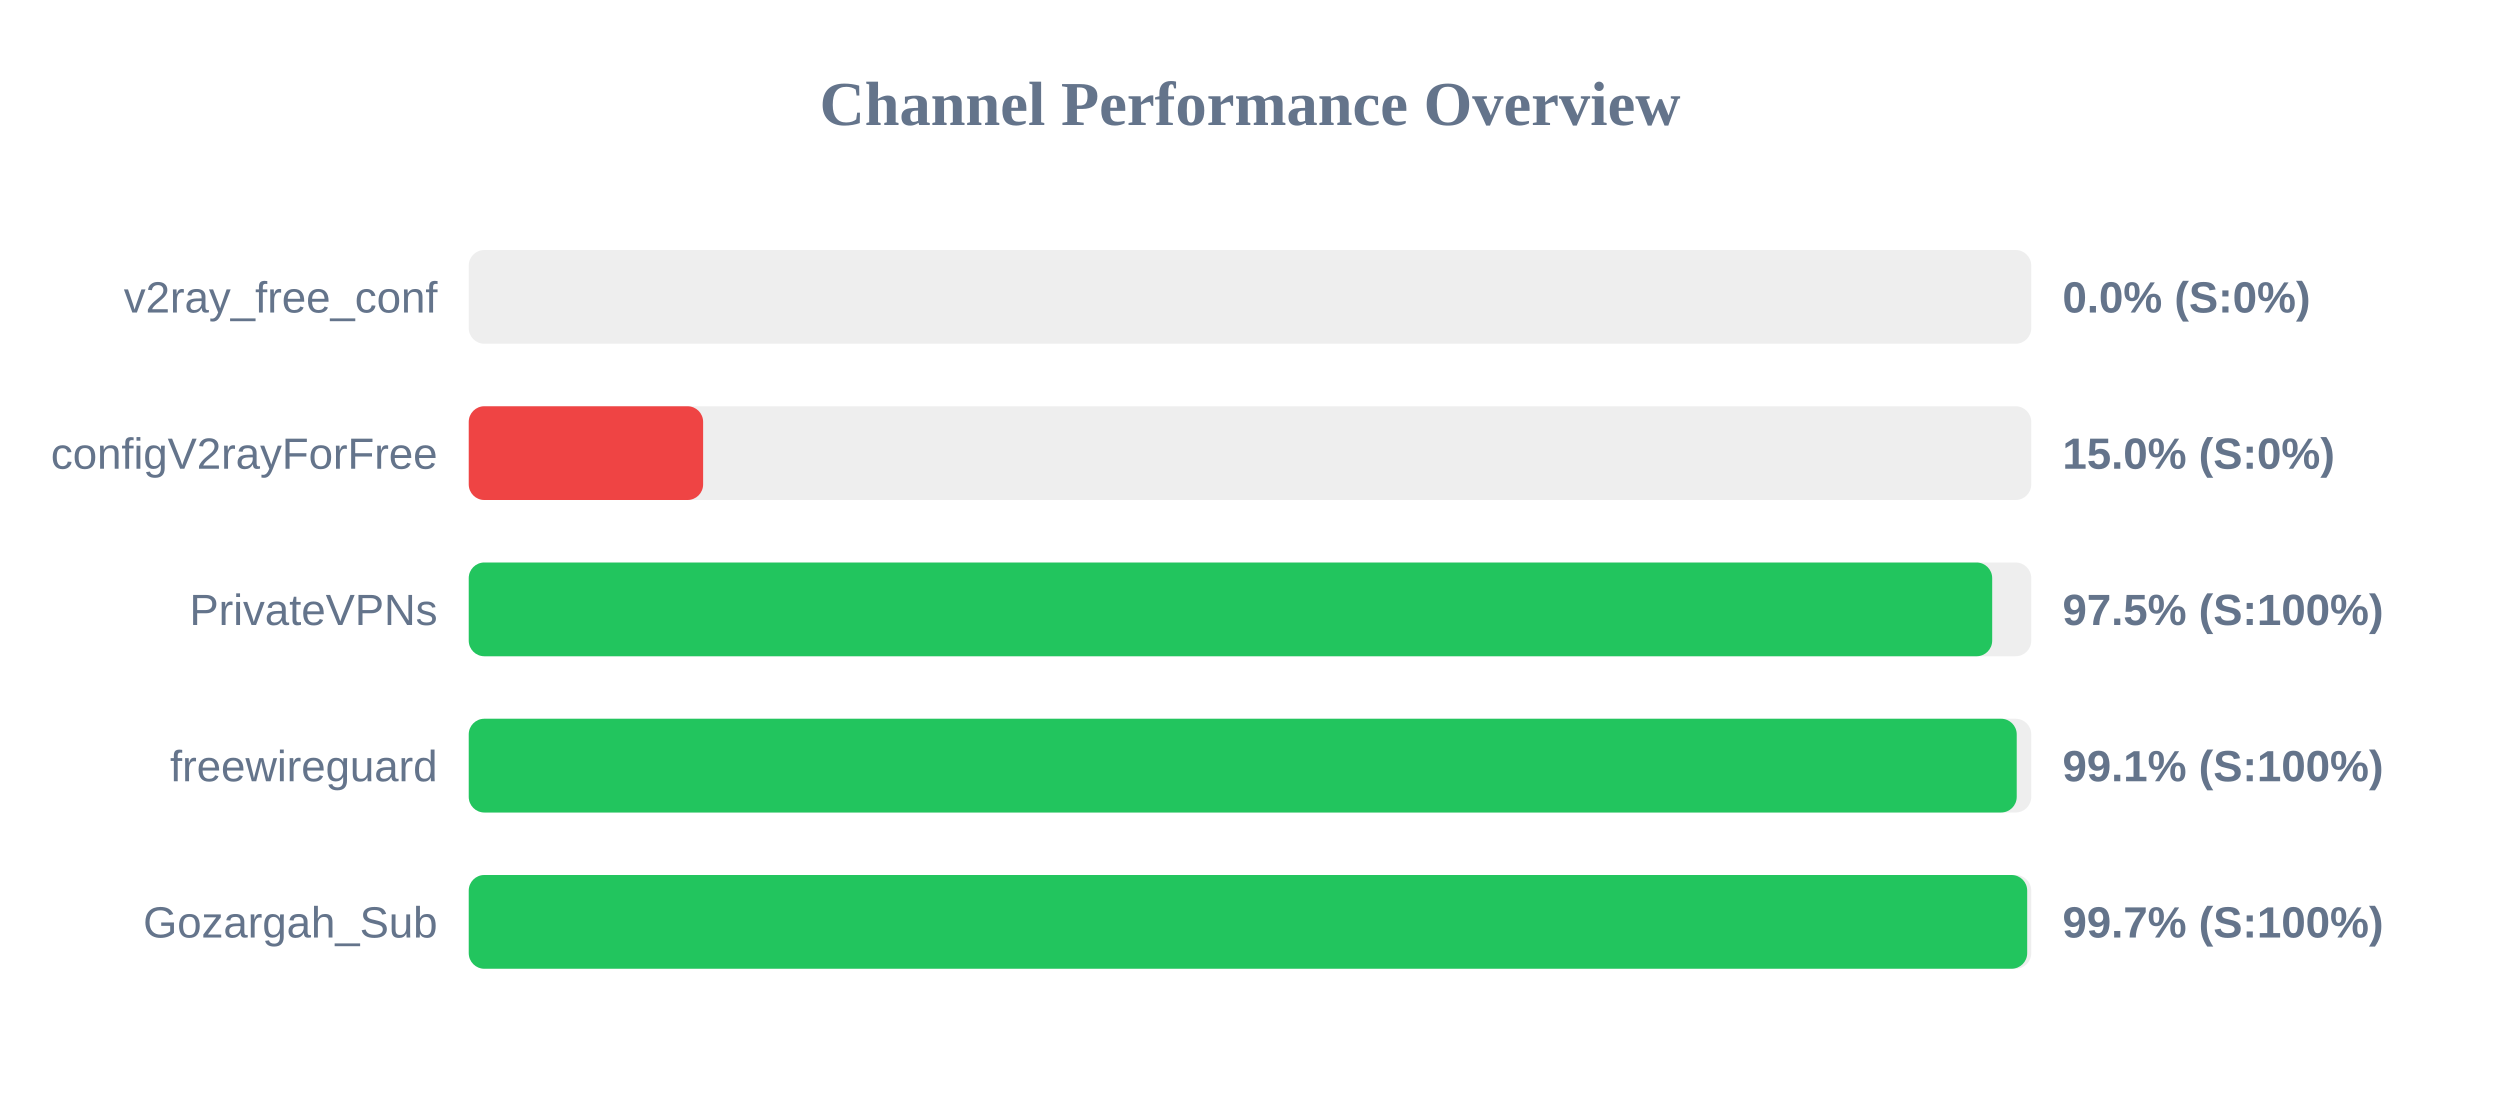
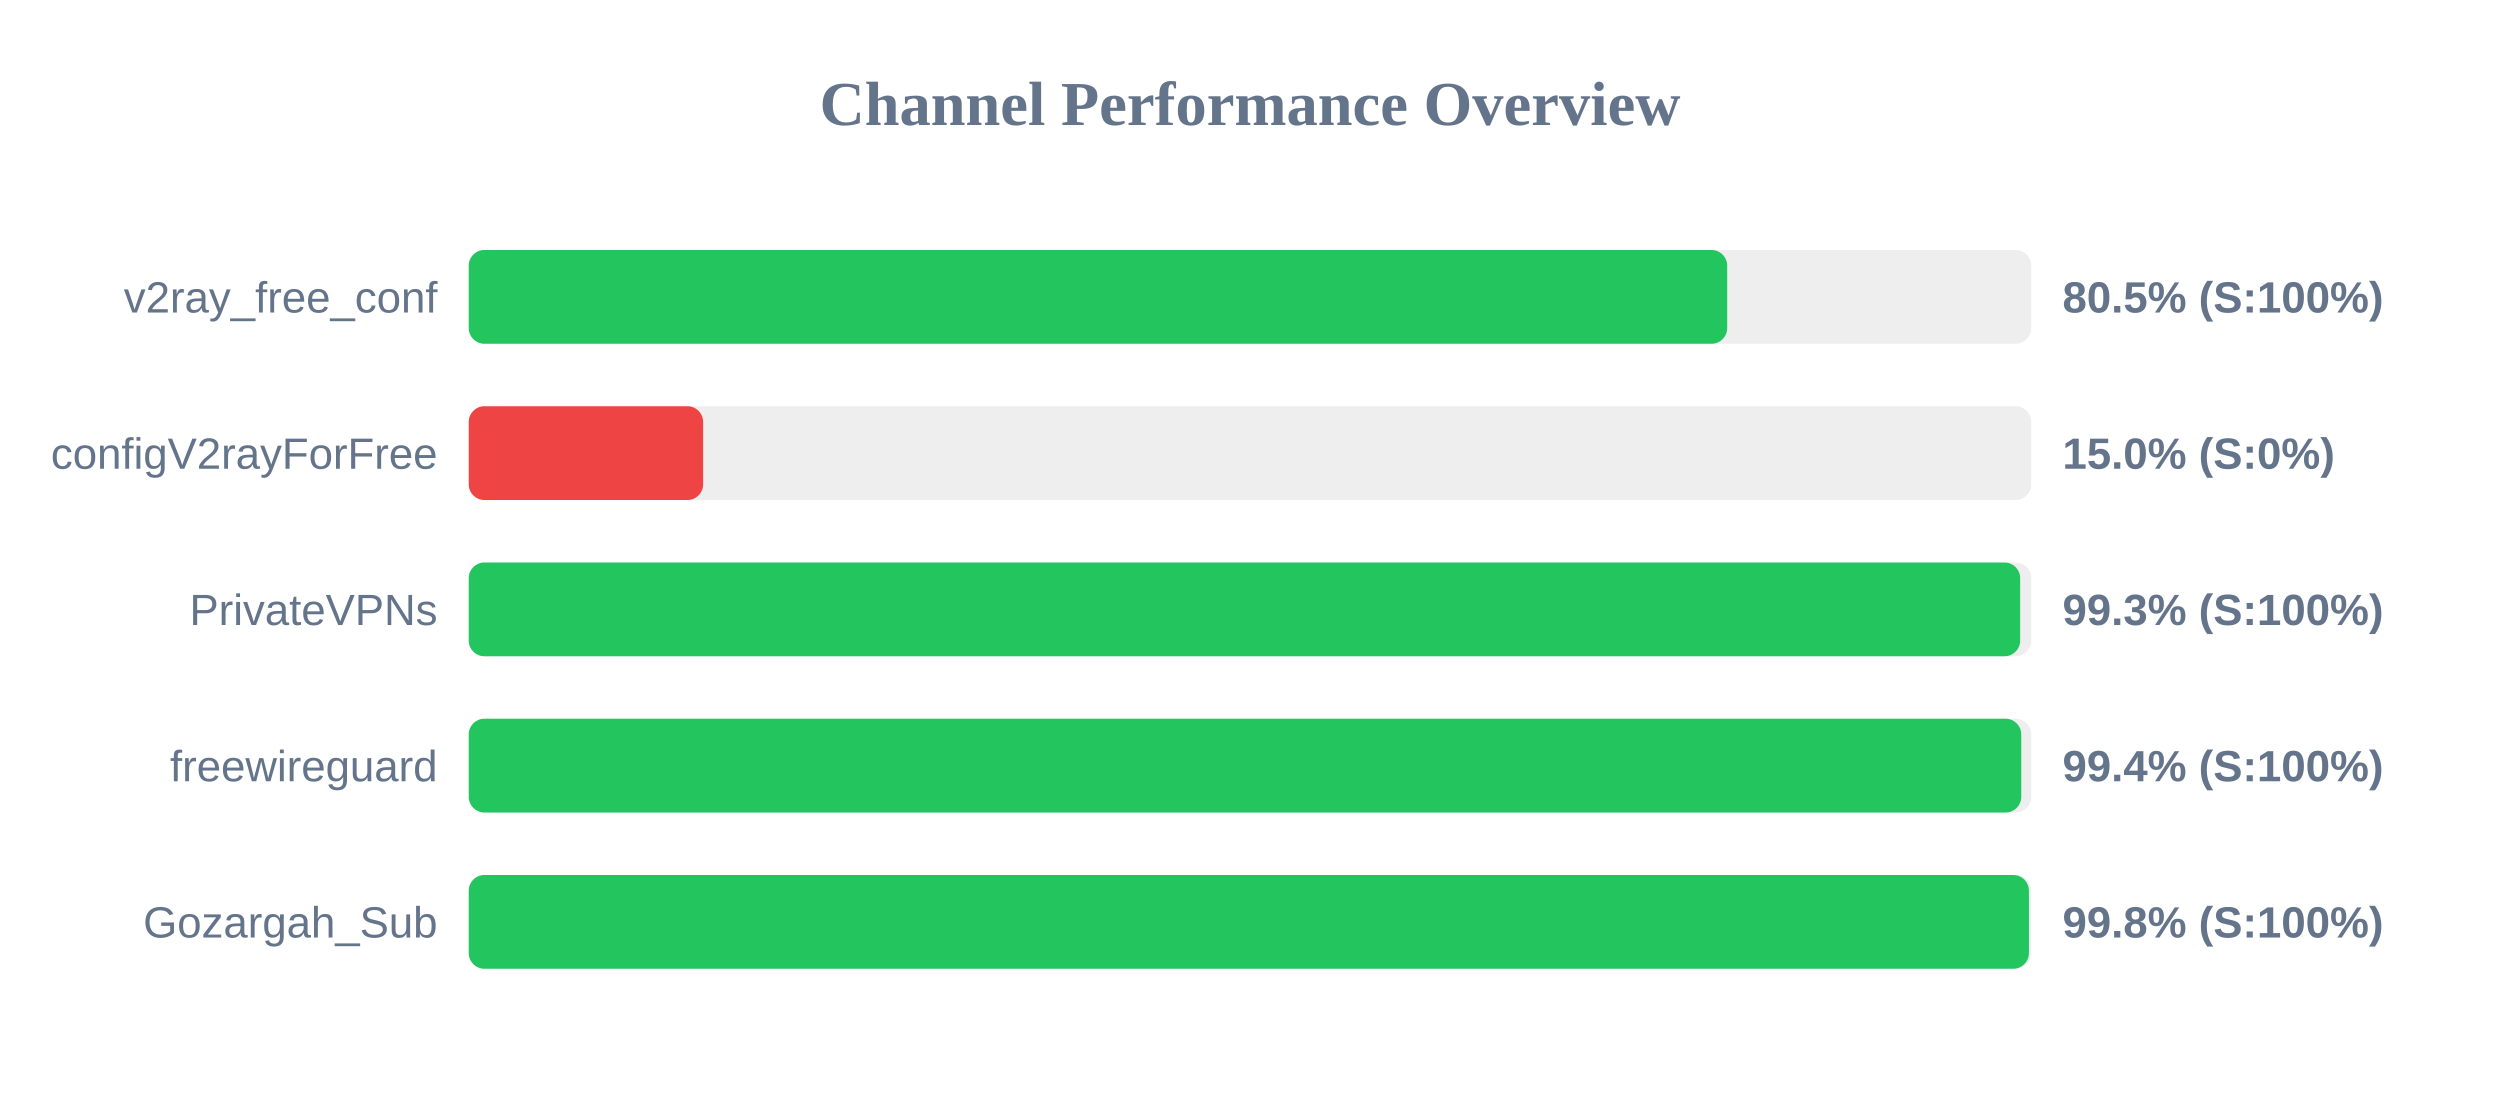
<svg xmlns="http://www.w3.org/2000/svg" width="800" height="350" version="1.1">
  <style>
        .row { font: 14px Arial; fill: #64748b; }
        .score { font: bold 14px Arial; fill: #64748b; }
    </style>
  <text x="400" y="40" text-anchor="middle" font-size="20px" font-weight="bold" fill="#64748b">Channel Performance Overview</text>
  <rect x="150" y="80" width="500" height="30" fill="#eee" rx="5" />
-   <rect x="150" y="80" width="0.0" height="30" fill="#ef4444" rx="5" />
+   <rect x="150" y="80" width="402.7" height="30" fill="#22c55e" rx="5" />
  <text x="140" y="100" text-anchor="end" class="row">v2ray_free_conf</text>
-   <text x="660" y="100" text-anchor="start" class="score">0.0% (S:0%)</text>
+   <text x="660" y="100" text-anchor="start" class="score">80.5% (S:100%)</text>
  <rect x="150" y="130" width="500" height="30" fill="#eee" rx="5" />
  <rect x="150" y="130" width="75.0" height="30" fill="#ef4444" rx="5" />
  <text x="140" y="150" text-anchor="end" class="row">configV2rayForFree</text>
  <text x="660" y="150" text-anchor="start" class="score">15.0% (S:0%)</text>
  <rect x="150" y="180" width="500" height="30" fill="#eee" rx="5" />
-   <rect x="150" y="180" width="487.5" height="30" fill="#22c55e" rx="5" />
+   <rect x="150" y="180" width="496.45" height="30" fill="#22c55e" rx="5" />
  <text x="140" y="200" text-anchor="end" class="row">PrivateVPNs</text>
-   <text x="660" y="200" text-anchor="start" class="score">97.5% (S:100%)</text>
+   <text x="660" y="200" text-anchor="start" class="score">99.3% (S:100%)</text>
  <rect x="150" y="230" width="500" height="30" fill="#eee" rx="5" />
-   <rect x="150" y="230" width="495.35" height="30" fill="#22c55e" rx="5" />
+   <rect x="150" y="230" width="496.8" height="30" fill="#22c55e" rx="5" />
  <text x="140" y="250" text-anchor="end" class="row">freewireguard</text>
-   <text x="660" y="250" text-anchor="start" class="score">99.1% (S:100%)</text>
+   <text x="660" y="250" text-anchor="start" class="score">99.4% (S:100%)</text>
  <rect x="150" y="280" width="500" height="30" fill="#eee" rx="5" />
-   <rect x="150" y="280" width="498.7" height="30" fill="#22c55e" rx="5" />
+   <rect x="150" y="280" width="499.25" height="30" fill="#22c55e" rx="5" />
  <text x="140" y="300" text-anchor="end" class="row">Gozargah_Sub</text>
-   <text x="660" y="300" text-anchor="start" class="score">99.7% (S:100%)</text>
+   <text x="660" y="300" text-anchor="start" class="score">99.8% (S:100%)</text>
</svg>
